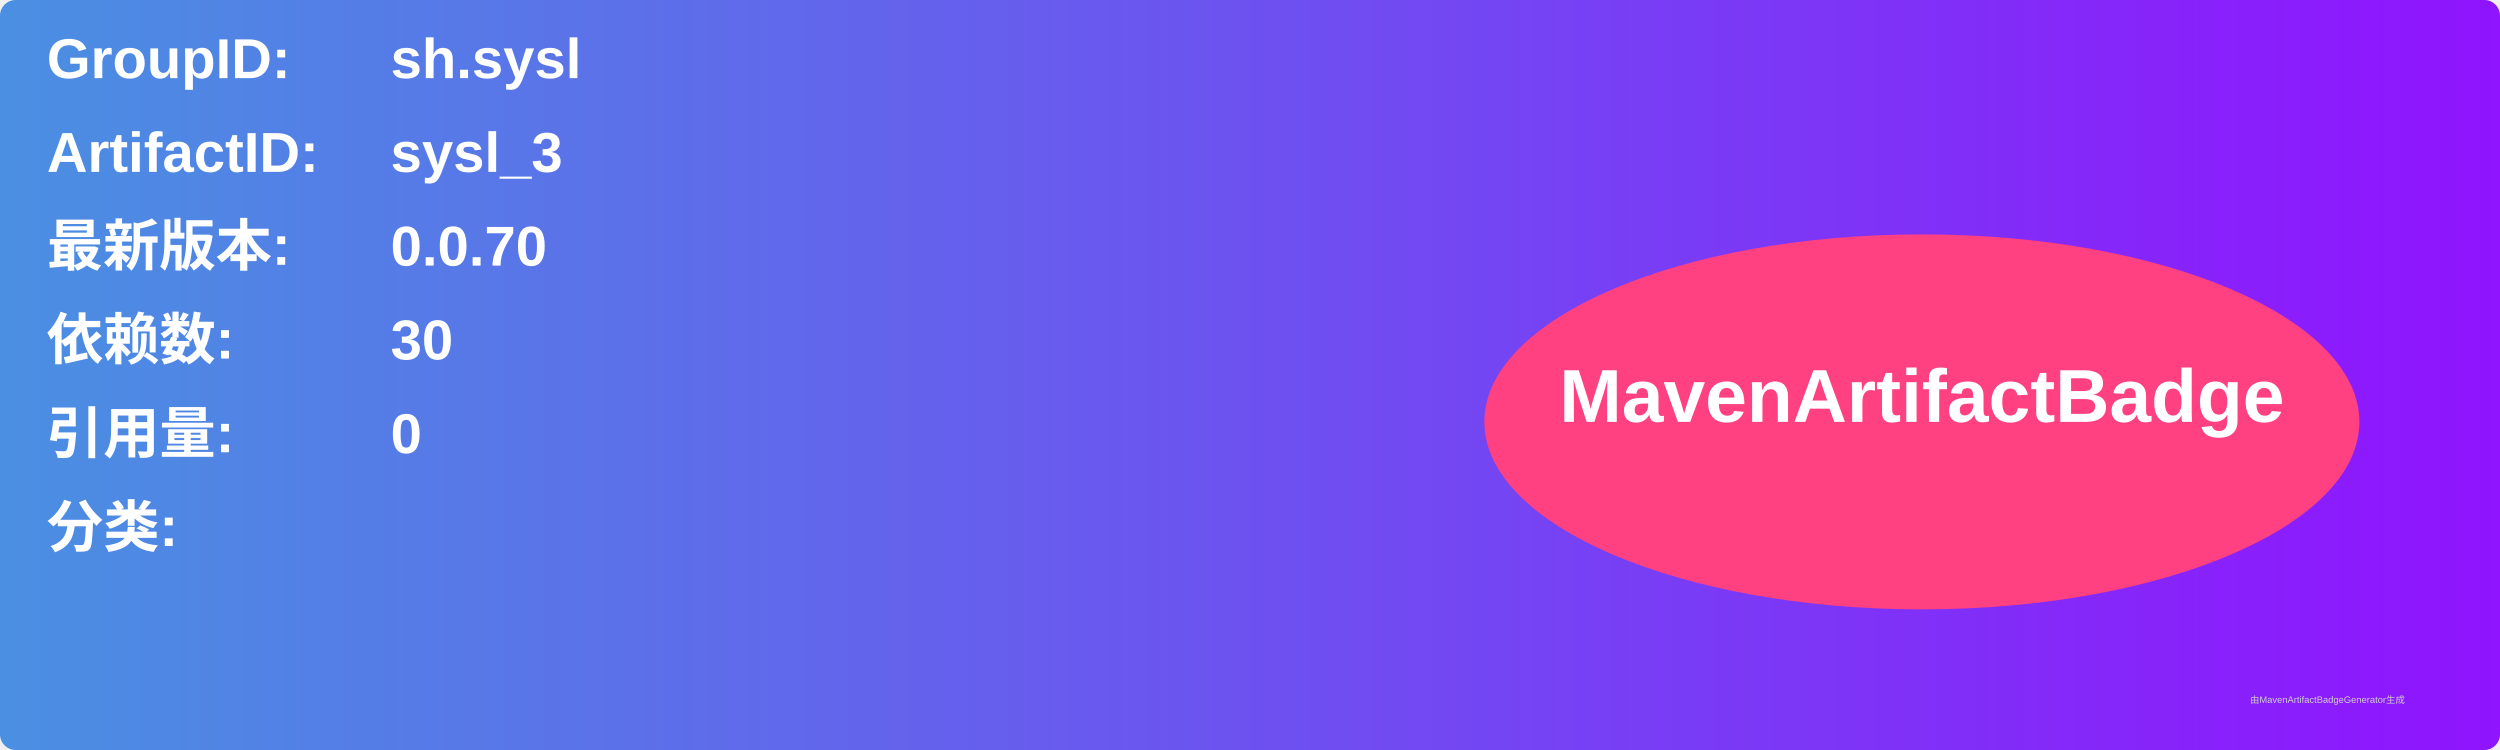
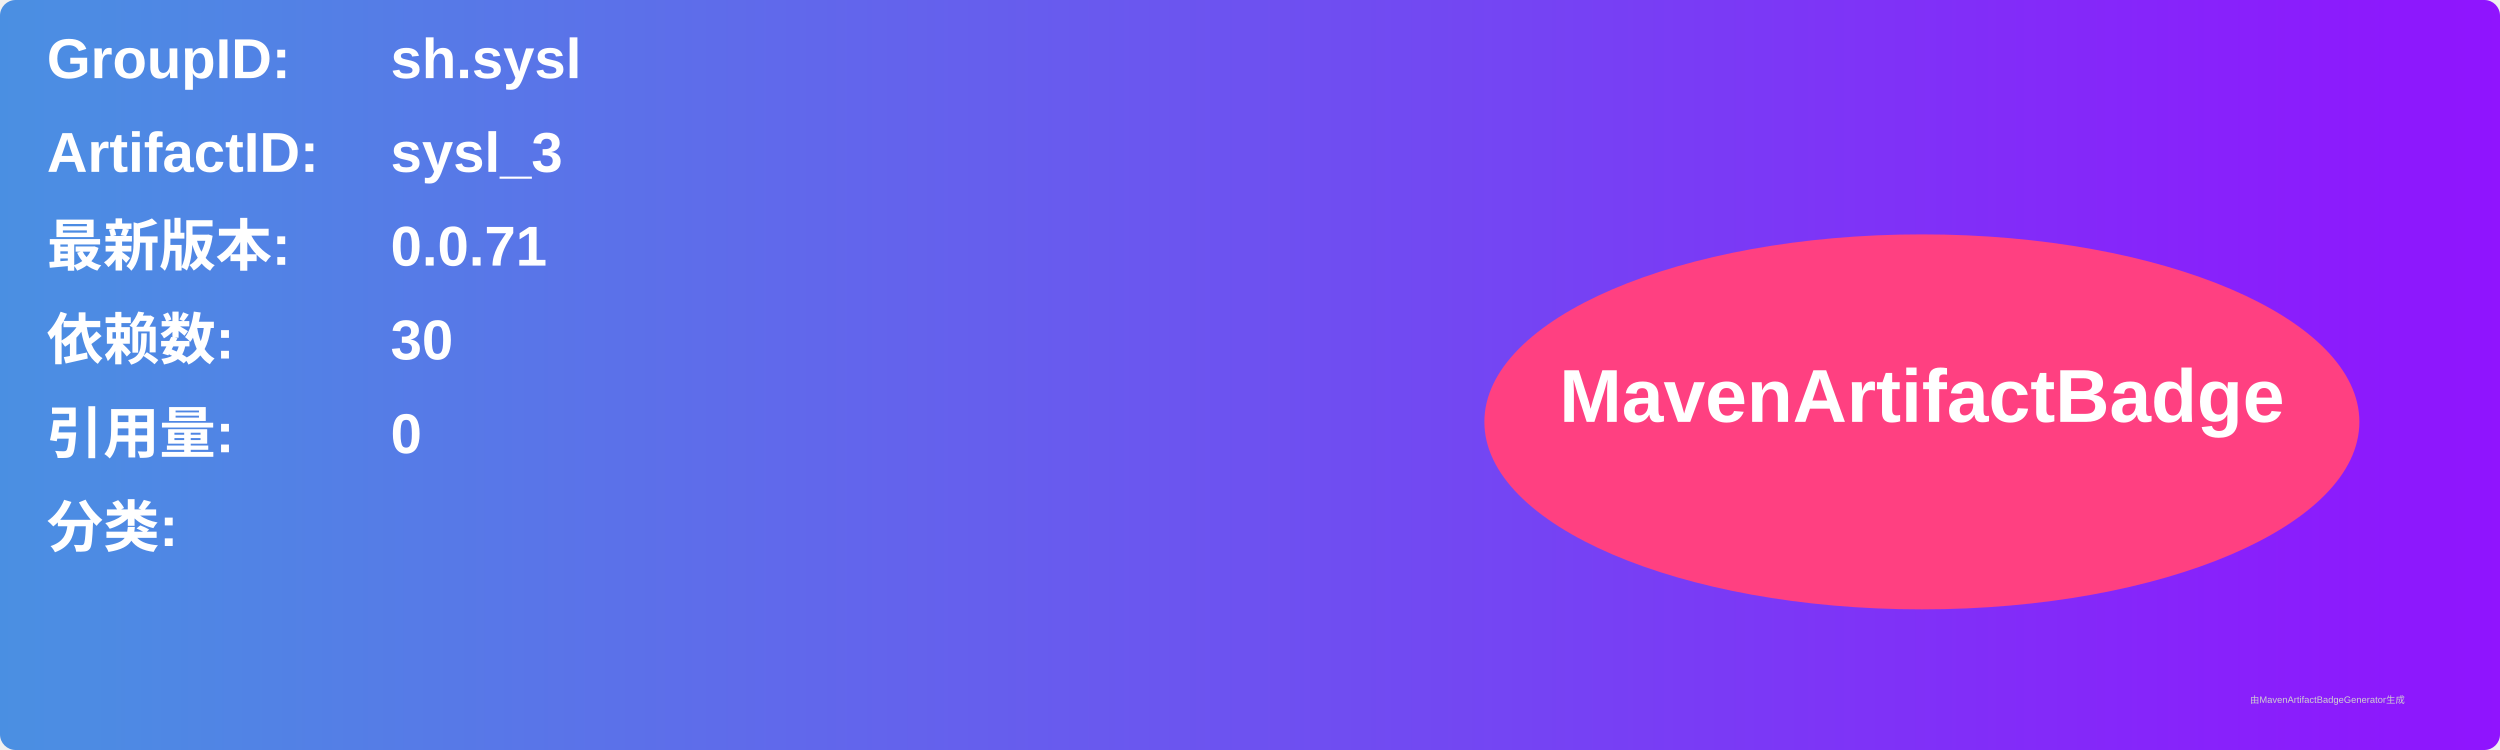
<svg xmlns="http://www.w3.org/2000/svg" width="800" height="240" viewBox="0 0 800 240">
  <linearGradient id="grad" x1="0%" y1="0%" x2="100%" y2="0%">
    <stop offset="0%" stop-color="#4a90e2" />
    <stop offset="100%" stop-color="#9013fe" />
  </linearGradient>
  <rect width="100%" height="100%" rx="5" ry="5" fill="url(#grad)" />
  <g transform="translate(15, 15)">
    <text x="0" y="10" font-family="Arial" font-size="18" fill="white" font-weight="bold" width="260">GroupID:</text>
    <text x="110" y="10" font-family="Arial" font-size="18" fill="white" font-weight="bold" width="460">sh.sysl</text>
    <text x="0" y="40" font-family="Arial" font-size="18" fill="white" font-weight="bold" width="260">ArtifactID:</text>
    <text x="110" y="40" font-family="Arial" font-size="18" fill="white" font-weight="bold" width="460">sysl_3</text>
    <text x="0" y="70" font-family="Arial" font-size="18" fill="white" font-weight="bold">最新版本:</text>
    <text x="110" y="70" font-family="Arial" font-size="18" fill="white" font-weight="bold">
-       <tspan font-weight="bold">0.0.70</tspan>
+       <tspan font-weight="bold">0.0.71</tspan>
    </text>
    <text x="0" y="100" font-family="Arial" font-size="18" fill="white" font-weight="bold">依赖数: </text>
    <text x="110" y="100" font-family="Arial" font-size="18" fill="white">
      <tspan font-weight="bold">30</tspan>
    </text>
    <text x="0" y="130" font-family="Arial" font-size="18" fill="white" font-weight="bold">引用量: </text>
    <text x="110" y="130" font-family="Arial" font-size="18" fill="white">
      <tspan font-weight="bold">0</tspan>
    </text>
    <text x="0" y="160" font-family="Arial" font-size="18" fill="white" font-weight="bold">分类:</text>
    <text x="10" y="190" font-family="Arial" font-size="10" fill="white">
      <tspan font-weight="bold" />
    </text>
    <ellipse cx="600" cy="120" rx="140" ry="60" fill="#ff4081" />
    <text x="600" y="120" text-anchor="middle" font-family="Arial" font-size="24" fill="white" font-weight="bold">MavenArtifactBadge</text>
  </g>
  <text x="720" y="225" font-family="Arial" font-size="3" fill="#d0d0d0">由MavenArtifactBadgeGenerator生成</text>
</svg>
